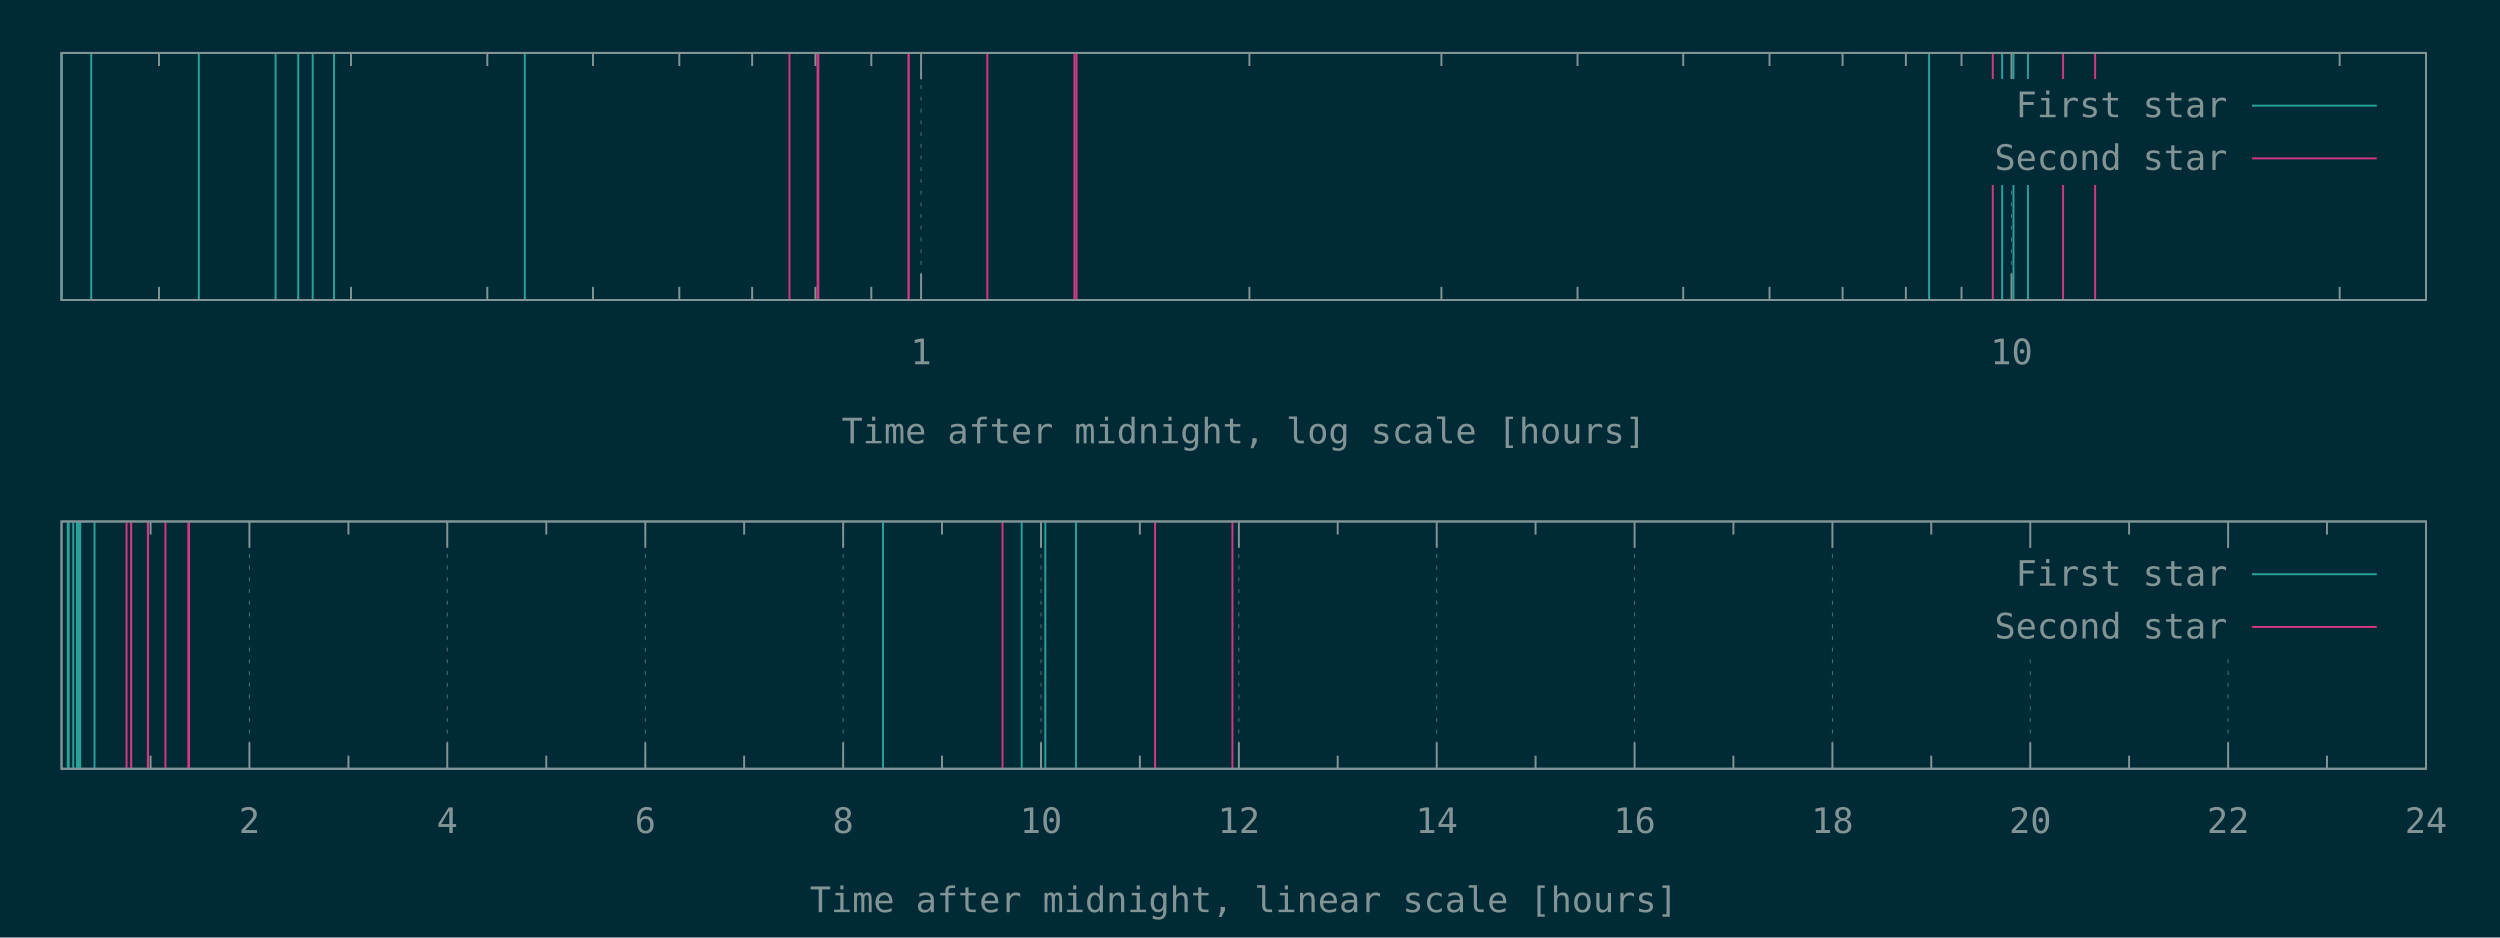
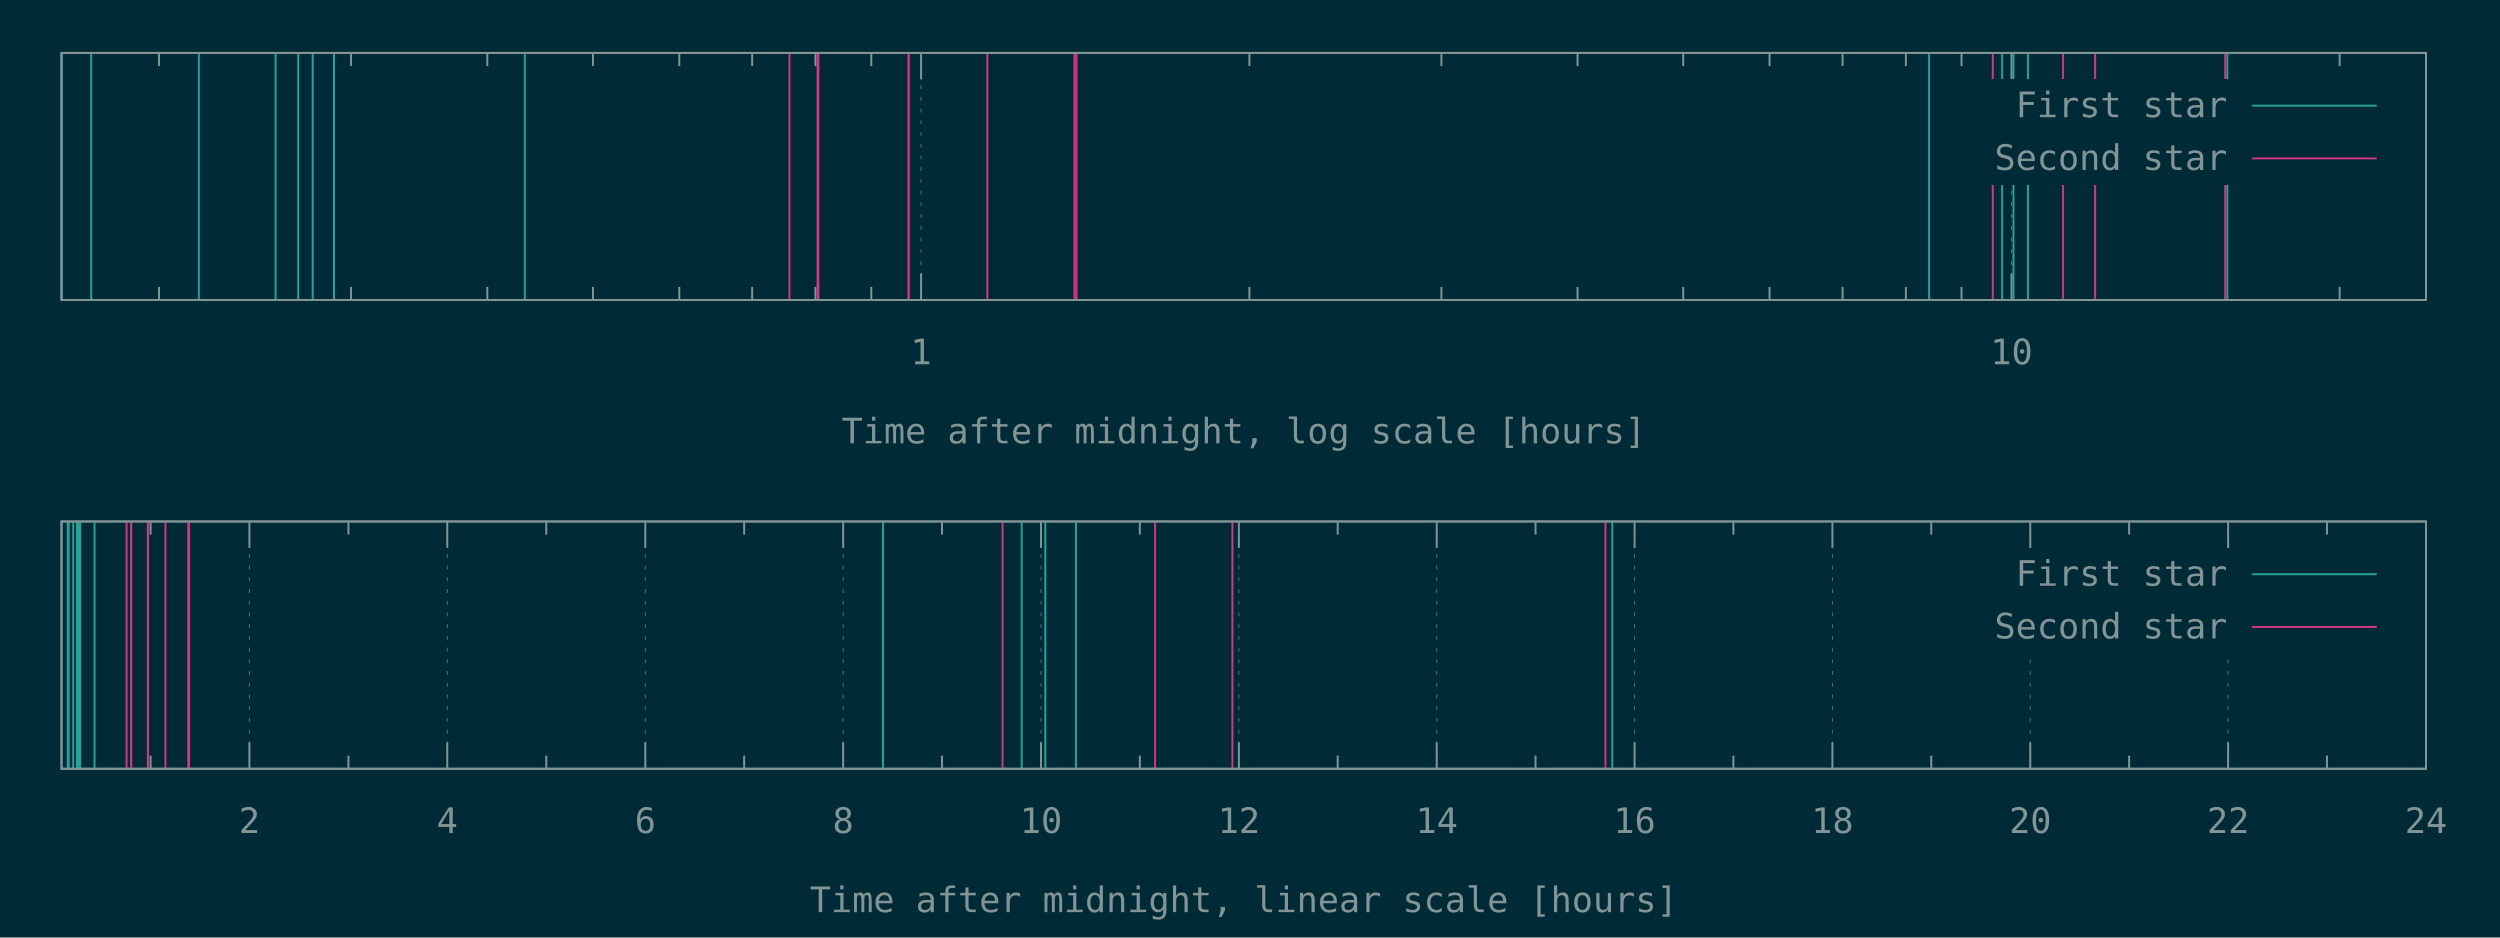
<svg xmlns="http://www.w3.org/2000/svg" xmlns:xlink="http://www.w3.org/1999/xlink" width="1280" height="480" viewBox="0 0 1280 480">
  <g id="gnuplot_canvas">
    <rect x="0" y="0" width="1280" height="480" fill="#002b36" />
    <defs>
      <circle id="gpDot" r="0.5" stroke-width="0.5" stroke="currentColor" />
      <path id="gpPt0" stroke-width="0.148" stroke="currentColor" d="M-1,0 h2 M0,-1 v2" />
      <path id="gpPt1" stroke-width="0.148" stroke="currentColor" d="M-1,-1 L1,1 M1,-1 L-1,1" />
      <path id="gpPt2" stroke-width="0.148" stroke="currentColor" d="M-1,0 L1,0 M0,-1 L0,1 M-1,-1 L1,1 M-1,1 L1,-1" />
      <rect id="gpPt3" stroke-width="0.148" stroke="currentColor" x="-1" y="-1" width="2" height="2" />
      <rect id="gpPt4" stroke-width="0.148" stroke="currentColor" fill="currentColor" x="-1" y="-1" width="2" height="2" />
      <circle id="gpPt5" stroke-width="0.148" stroke="currentColor" cx="0" cy="0" r="1" />
      <use xlink:href="#gpPt5" id="gpPt6" fill="currentColor" stroke="none" />
      <path id="gpPt7" stroke-width="0.148" stroke="currentColor" d="M0,-1.33 L-1.33,0.67 L1.33,0.67 z" />
      <use xlink:href="#gpPt7" id="gpPt8" fill="currentColor" stroke="none" />
      <use xlink:href="#gpPt7" id="gpPt9" stroke="currentColor" transform="rotate(180)" />
      <use xlink:href="#gpPt9" id="gpPt10" fill="currentColor" stroke="none" />
      <use xlink:href="#gpPt3" id="gpPt11" stroke="currentColor" transform="rotate(45)" />
      <use xlink:href="#gpPt11" id="gpPt12" fill="currentColor" stroke="none" />
      <path id="gpPt13" stroke-width="0.148" stroke="currentColor" d="M0,1.330 L1.265,0.411 L0.782,-1.067 L-0.782,-1.076 L-1.265,0.411 z" />
      <use xlink:href="#gpPt13" id="gpPt14" fill="currentColor" stroke="none" />
      <filter id="textbox" filterUnits="objectBoundingBox" x="0" y="0" height="1" width="1">
        <feFlood flood-color="#002B36" flood-opacity="1" result="bgnd" />
        <feComposite in="SourceGraphic" in2="bgnd" operator="atop" />
      </filter>
      <filter id="greybox" filterUnits="objectBoundingBox" x="0" y="0" height="1" width="1">
        <feFlood flood-color="lightgrey" flood-opacity="1" result="grey" />
        <feComposite in="SourceGraphic" in2="grey" operator="atop" />
      </filter>
    </defs>
    <g fill="none" color="#002B36" stroke="currentColor" stroke-width="1.00" stroke-linecap="butt" stroke-linejoin="miter">
</g>
    <g fill="none" color="black" stroke="currentColor" stroke-width="1.00" stroke-linecap="butt" stroke-linejoin="miter">
      <path stroke="rgb(131, 148, 150)" d="M81.4,153.6 L81.4,146.9 M81.4,27.1 L81.4,33.8 M179.7,153.6 L179.7,146.9 M179.7,27.1 L179.7,33.8   M249.5,153.6 L249.5,146.9 M249.5,27.1 L249.5,33.8 M303.6,153.6 L303.6,146.9 M303.6,27.1 L303.6,33.8   M347.8,153.6 L347.8,146.9 M347.8,27.1 L347.8,33.8 M385.1,153.6 L385.1,146.9 M385.1,27.1 L385.1,33.8   M417.5,153.6 L417.5,146.9 M417.5,27.1 L417.5,33.8 M446.1,153.6 L446.1,146.9 M446.1,27.1 L446.1,33.8    " />
    </g>
    <g fill="none" color="black" stroke="rgb(131, 148, 150)" stroke-width="0.50" stroke-linecap="butt" stroke-linejoin="miter">
</g>
    <g fill="none" color="gray" stroke="currentColor" stroke-width="0.50" stroke-linecap="butt" stroke-linejoin="miter">
      <path stroke="rgb( 88, 110, 117)" stroke-dasharray="2,4" class="gridline" d="M471.6,153.6 L471.6,27.1  " />
    </g>
    <g fill="none" color="gray" stroke="rgb( 88, 110, 117)" stroke-width="1.00" stroke-linecap="butt" stroke-linejoin="miter">
</g>
    <g fill="none" color="black" stroke="currentColor" stroke-width="1.00" stroke-linecap="butt" stroke-linejoin="miter">
      <path stroke="rgb(131, 148, 150)" d="M471.6,153.6 L471.6,140.1 M471.6,27.1 L471.6,40.6  " />
      <g transform="translate(471.6,186.5)" stroke="none" fill="rgb(131,148,150)" font-family="Inconsolata" font-size="18.00" text-anchor="middle">
        <text>
          <tspan font-family="Inconsolata"> 1</tspan>
        </text>
      </g>
    </g>
    <g fill="none" color="black" stroke="currentColor" stroke-width="1.00" stroke-linecap="butt" stroke-linejoin="miter">
      <path stroke="rgb(131, 148, 150)" d="M639.7,153.6 L639.7,146.9 M639.7,27.1 L639.7,33.8 M738.0,153.6 L738.0,146.9 M738.0,27.1 L738.0,33.8   M807.7,153.6 L807.7,146.9 M807.7,27.1 L807.7,33.8 M861.8,153.6 L861.8,146.9 M861.8,27.1 L861.8,33.8   M906.0,153.6 L906.0,146.9 M906.0,27.1 L906.0,33.8 M943.4,153.6 L943.4,146.9 M943.4,27.1 L943.4,33.8   M975.8,153.6 L975.8,146.9 M975.8,27.1 L975.8,33.8 M1004.3,153.6 L1004.3,146.9 M1004.3,27.1 L1004.3,33.8    " />
    </g>
    <g fill="none" color="black" stroke="rgb(131, 148, 150)" stroke-width="0.50" stroke-linecap="butt" stroke-linejoin="miter">
</g>
    <g fill="none" color="gray" stroke="currentColor" stroke-width="0.50" stroke-linecap="butt" stroke-linejoin="miter">
      <path stroke="rgb( 88, 110, 117)" stroke-dasharray="2,4" class="gridline" d="M1029.9,153.6 L1029.9,94.6 M1029.9,40.6 L1029.9,27.1  " />
    </g>
    <g fill="none" color="gray" stroke="rgb( 88, 110, 117)" stroke-width="1.00" stroke-linecap="butt" stroke-linejoin="miter">
</g>
    <g fill="none" color="black" stroke="currentColor" stroke-width="1.00" stroke-linecap="butt" stroke-linejoin="miter">
      <path stroke="rgb(131, 148, 150)" d="M1029.9,153.6 L1029.9,140.1 M1029.9,27.1 L1029.9,40.6  " />
      <g transform="translate(1029.9,186.5)" stroke="none" fill="rgb(131,148,150)" font-family="Inconsolata" font-size="18.00" text-anchor="middle">
        <text>
          <tspan font-family="Inconsolata"> 10</tspan>
        </text>
      </g>
    </g>
    <g fill="none" color="black" stroke="currentColor" stroke-width="1.00" stroke-linecap="butt" stroke-linejoin="miter">
      <path stroke="rgb(131, 148, 150)" d="M1197.9,153.6 L1197.9,146.9 M1197.9,27.1 L1197.9,33.8  " />
    </g>
    <g fill="none" color="black" stroke="currentColor" stroke-width="1.00" stroke-linecap="butt" stroke-linejoin="miter">
      <path stroke="rgb(131, 148, 150)" d="M31.5,27.1 L31.5,153.6 L1242.1,153.6 L1242.1,27.1 L31.5,27.1 Z  " />
    </g>
    <g fill="none" color="black" stroke="currentColor" stroke-width="1.00" stroke-linecap="butt" stroke-linejoin="miter">
      <g transform="translate(636.8,227.0)" stroke="none" fill="rgb(131,148,150)" font-family="Inconsolata" font-size="18.00" text-anchor="middle">
        <text>
          <tspan font-family="Inconsolata">Time after midnight, log scale [hours]</tspan>
        </text>
      </g>
    </g>
    <g fill="none" color="black" stroke="currentColor" stroke-width="1.00" stroke-linecap="butt" stroke-linejoin="miter">
</g>
    <g id="gnuplot_plot_1a">
      <g fill="none" color="black" stroke="currentColor" stroke-width="1.00" stroke-linecap="butt" stroke-linejoin="miter">
-         <path stroke="rgb( 42, 161, 152)" d="M31.5,153.6 L31.5,27.1 M46.7,153.6 L46.7,27.1 M101.8,153.6 L101.8,27.1 M141.1,153.6 L141.1,27.1   M152.7,153.6 L152.7,27.1 M160.1,153.6 L160.1,27.1 M171.0,153.6 L171.0,27.1 M268.7,153.6 L268.7,27.1   M987.7,153.6 L987.7,27.1 M1025.1,153.6 L1025.1,27.1 M1030.9,153.6 L1030.9,27.1 M1038.3,153.6 L1038.3,27.1    " />
+         <path stroke="rgb( 42, 161, 152)" d="M31.5,153.6 L31.5,27.1 M46.7,153.6 L46.7,27.1 M101.8,153.6 L101.8,27.1 M141.1,153.6 L141.1,27.1   M152.7,153.6 L152.7,27.1 M160.1,153.6 L160.1,27.1 M171.0,153.6 L171.0,27.1 M268.7,153.6 L268.7,27.1   M987.7,153.6 L987.7,27.1 M1025.1,153.6 L1025.1,27.1 M1030.9,153.6 L1030.9,27.1 M1038.3,153.6 L1038.3,27.1   M1140.4,153.6 L1140.4,27.1  " />
      </g>
    </g>
    <g id="gnuplot_plot_2a">
      <g fill="none" color="black" stroke="currentColor" stroke-width="1.00" stroke-linecap="butt" stroke-linejoin="miter">
-         <path stroke="rgb(211,  54, 130)" d="M404.2,153.6 L404.2,27.1 M418.6,153.6 L418.6,27.1 M419.0,153.6 L419.0,27.1 M465.1,153.6 L465.1,27.1   M465.3,153.6 L465.3,27.1 M505.5,153.6 L505.5,27.1 M550.1,153.6 L550.1,27.1 M551.2,153.6 L551.2,27.1   M1020.3,153.6 L1020.3,27.1 M1056.3,153.6 L1056.3,27.1 M1072.7,153.6 L1072.7,27.1  " />
+         <path stroke="rgb(211,  54, 130)" d="M404.2,153.6 L404.2,27.1 M418.6,153.6 L418.6,27.1 M419.0,153.6 L419.0,27.1 M465.1,153.6 L465.1,27.1   M465.3,153.6 L465.3,27.1 M505.5,153.6 L505.5,27.1 M550.1,153.6 L550.1,27.1 M551.2,153.6 L551.2,27.1   M1020.3,153.6 L1020.3,27.1 M1056.3,153.6 L1056.3,27.1 M1072.7,153.6 L1072.7,27.1 M1139.3,153.6 L1139.3,27.1    " />
      </g>
    </g>
    <g stroke="none" shape-rendering="crispEdges">
      <polygon fill="#002B36" points="1001.8,94.6 1229.5,94.6 1229.5,40.6 1001.8,40.6 " />
    </g>
    <g id="gnuplot_plot_1a">
      <g fill="none" color="black" stroke="currentColor" stroke-width="1.00" stroke-linecap="butt" stroke-linejoin="miter">
        <g transform="translate(1140.4,60.0)" stroke="none" fill="rgb(131,148,150)" font-family="Inconsolata" font-size="18.00" text-anchor="end">
          <text>
            <tspan font-family="Inconsolata">First star</tspan>
          </text>
        </g>
      </g>
      <g fill="none" color="black" stroke="currentColor" stroke-width="1.00" stroke-linecap="butt" stroke-linejoin="miter">
        <path stroke="rgb( 42, 161, 152)" d="M1153.0,54.1 L1216.9,54.1  " />
      </g>
    </g>
    <g id="gnuplot_plot_2a">
      <g fill="none" color="black" stroke="currentColor" stroke-width="1.00" stroke-linecap="butt" stroke-linejoin="miter">
        <g transform="translate(1140.4,87.0)" stroke="none" fill="rgb(131,148,150)" font-family="Inconsolata" font-size="18.00" text-anchor="end">
          <text>
            <tspan font-family="Inconsolata">Second star</tspan>
          </text>
        </g>
      </g>
      <g fill="none" color="black" stroke="currentColor" stroke-width="1.00" stroke-linecap="butt" stroke-linejoin="miter">
        <path stroke="rgb(211,  54, 130)" d="M1153.0,81.1 L1216.9,81.1  " />
      </g>
    </g>
    <g fill="none" color="#002B36" stroke="rgb(211,  54, 130)" stroke-width="2.00" stroke-linecap="butt" stroke-linejoin="miter">
</g>
    <g fill="none" color="black" stroke="currentColor" stroke-width="2.00" stroke-linecap="butt" stroke-linejoin="miter">
</g>
    <g fill="none" color="black" stroke="black" stroke-width="1.00" stroke-linecap="butt" stroke-linejoin="miter">
</g>
    <g fill="none" color="black" stroke="currentColor" stroke-width="1.00" stroke-linecap="butt" stroke-linejoin="miter">
      <path stroke="rgb(131, 148, 150)" d="M31.5,27.1 L31.5,153.6 L1242.1,153.6 L1242.1,27.1 L31.5,27.1 Z  " />
    </g>
    <g fill="none" color="black" stroke="currentColor" stroke-width="1.00" stroke-linecap="butt" stroke-linejoin="miter">
</g>
    <g fill="none" color="black" stroke="currentColor" stroke-width="1.00" stroke-linecap="butt" stroke-linejoin="miter">
      <path stroke="rgb(131, 148, 150)" d="M77.1,393.6 L77.1,386.9 M77.1,267.0 L77.1,273.7  " />
    </g>
    <g fill="none" color="black" stroke="rgb(131, 148, 150)" stroke-width="0.50" stroke-linecap="butt" stroke-linejoin="miter">
</g>
    <g fill="none" color="gray" stroke="currentColor" stroke-width="0.50" stroke-linecap="butt" stroke-linejoin="miter">
      <path stroke="rgb( 88, 110, 117)" stroke-dasharray="2,4" class="gridline" d="M127.7,393.6 L127.7,267.0  " />
    </g>
    <g fill="none" color="gray" stroke="rgb( 88, 110, 117)" stroke-width="1.00" stroke-linecap="butt" stroke-linejoin="miter">
</g>
    <g fill="none" color="black" stroke="currentColor" stroke-width="1.00" stroke-linecap="butt" stroke-linejoin="miter">
      <path stroke="rgb(131, 148, 150)" d="M127.7,393.6 L127.7,380.1 M127.7,267.0 L127.7,280.5  " />
      <g transform="translate(127.7,426.5)" stroke="none" fill="rgb(131,148,150)" font-family="Inconsolata" font-size="18.00" text-anchor="middle">
        <text>
          <tspan font-family="Inconsolata"> 2</tspan>
        </text>
      </g>
    </g>
    <g fill="none" color="black" stroke="currentColor" stroke-width="1.00" stroke-linecap="butt" stroke-linejoin="miter">
      <path stroke="rgb(131, 148, 150)" d="M178.4,393.6 L178.4,386.9 M178.4,267.0 L178.4,273.7  " />
    </g>
    <g fill="none" color="black" stroke="rgb(131, 148, 150)" stroke-width="0.50" stroke-linecap="butt" stroke-linejoin="miter">
</g>
    <g fill="none" color="gray" stroke="currentColor" stroke-width="0.50" stroke-linecap="butt" stroke-linejoin="miter">
      <path stroke="rgb( 88, 110, 117)" stroke-dasharray="2,4" class="gridline" d="M229.0,393.6 L229.0,267.0  " />
    </g>
    <g fill="none" color="gray" stroke="rgb( 88, 110, 117)" stroke-width="1.00" stroke-linecap="butt" stroke-linejoin="miter">
</g>
    <g fill="none" color="black" stroke="currentColor" stroke-width="1.00" stroke-linecap="butt" stroke-linejoin="miter">
      <path stroke="rgb(131, 148, 150)" d="M229.0,393.6 L229.0,380.1 M229.0,267.0 L229.0,280.5  " />
      <g transform="translate(229.0,426.5)" stroke="none" fill="rgb(131,148,150)" font-family="Inconsolata" font-size="18.00" text-anchor="middle">
        <text>
          <tspan font-family="Inconsolata"> 4</tspan>
        </text>
      </g>
    </g>
    <g fill="none" color="black" stroke="currentColor" stroke-width="1.00" stroke-linecap="butt" stroke-linejoin="miter">
      <path stroke="rgb(131, 148, 150)" d="M279.7,393.6 L279.7,386.9 M279.7,267.0 L279.7,273.7  " />
    </g>
    <g fill="none" color="black" stroke="rgb(131, 148, 150)" stroke-width="0.50" stroke-linecap="butt" stroke-linejoin="miter">
</g>
    <g fill="none" color="gray" stroke="currentColor" stroke-width="0.50" stroke-linecap="butt" stroke-linejoin="miter">
      <path stroke="rgb( 88, 110, 117)" stroke-dasharray="2,4" class="gridline" d="M330.4,393.6 L330.4,267.0  " />
    </g>
    <g fill="none" color="gray" stroke="rgb( 88, 110, 117)" stroke-width="1.00" stroke-linecap="butt" stroke-linejoin="miter">
</g>
    <g fill="none" color="black" stroke="currentColor" stroke-width="1.00" stroke-linecap="butt" stroke-linejoin="miter">
      <path stroke="rgb(131, 148, 150)" d="M330.4,393.6 L330.4,380.1 M330.4,267.0 L330.4,280.5  " />
      <g transform="translate(330.4,426.5)" stroke="none" fill="rgb(131,148,150)" font-family="Inconsolata" font-size="18.00" text-anchor="middle">
        <text>
          <tspan font-family="Inconsolata"> 6</tspan>
        </text>
      </g>
    </g>
    <g fill="none" color="black" stroke="currentColor" stroke-width="1.00" stroke-linecap="butt" stroke-linejoin="miter">
      <path stroke="rgb(131, 148, 150)" d="M381.0,393.6 L381.0,386.9 M381.0,267.0 L381.0,273.7  " />
    </g>
    <g fill="none" color="black" stroke="rgb(131, 148, 150)" stroke-width="0.50" stroke-linecap="butt" stroke-linejoin="miter">
</g>
    <g fill="none" color="gray" stroke="currentColor" stroke-width="0.50" stroke-linecap="butt" stroke-linejoin="miter">
      <path stroke="rgb( 88, 110, 117)" stroke-dasharray="2,4" class="gridline" d="M431.7,393.6 L431.7,267.0  " />
    </g>
    <g fill="none" color="gray" stroke="rgb( 88, 110, 117)" stroke-width="1.00" stroke-linecap="butt" stroke-linejoin="miter">
</g>
    <g fill="none" color="black" stroke="currentColor" stroke-width="1.00" stroke-linecap="butt" stroke-linejoin="miter">
      <path stroke="rgb(131, 148, 150)" d="M431.7,393.6 L431.7,380.1 M431.7,267.0 L431.7,280.5  " />
      <g transform="translate(431.7,426.5)" stroke="none" fill="rgb(131,148,150)" font-family="Inconsolata" font-size="18.00" text-anchor="middle">
        <text>
          <tspan font-family="Inconsolata"> 8</tspan>
        </text>
      </g>
    </g>
    <g fill="none" color="black" stroke="currentColor" stroke-width="1.00" stroke-linecap="butt" stroke-linejoin="miter">
      <path stroke="rgb(131, 148, 150)" d="M482.3,393.6 L482.3,386.9 M482.3,267.0 L482.3,273.7  " />
    </g>
    <g fill="none" color="black" stroke="rgb(131, 148, 150)" stroke-width="0.50" stroke-linecap="butt" stroke-linejoin="miter">
</g>
    <g fill="none" color="gray" stroke="currentColor" stroke-width="0.50" stroke-linecap="butt" stroke-linejoin="miter">
      <path stroke="rgb( 88, 110, 117)" stroke-dasharray="2,4" class="gridline" d="M533.0,393.6 L533.0,267.0  " />
    </g>
    <g fill="none" color="gray" stroke="rgb( 88, 110, 117)" stroke-width="1.00" stroke-linecap="butt" stroke-linejoin="miter">
</g>
    <g fill="none" color="black" stroke="currentColor" stroke-width="1.00" stroke-linecap="butt" stroke-linejoin="miter">
      <path stroke="rgb(131, 148, 150)" d="M533.0,393.6 L533.0,380.1 M533.0,267.0 L533.0,280.5  " />
      <g transform="translate(533.0,426.5)" stroke="none" fill="rgb(131,148,150)" font-family="Inconsolata" font-size="18.00" text-anchor="middle">
        <text>
          <tspan font-family="Inconsolata"> 10</tspan>
        </text>
      </g>
    </g>
    <g fill="none" color="black" stroke="currentColor" stroke-width="1.00" stroke-linecap="butt" stroke-linejoin="miter">
      <path stroke="rgb(131, 148, 150)" d="M583.6,393.6 L583.6,386.9 M583.6,267.0 L583.6,273.7  " />
    </g>
    <g fill="none" color="black" stroke="rgb(131, 148, 150)" stroke-width="0.50" stroke-linecap="butt" stroke-linejoin="miter">
</g>
    <g fill="none" color="gray" stroke="currentColor" stroke-width="0.50" stroke-linecap="butt" stroke-linejoin="miter">
      <path stroke="rgb( 88, 110, 117)" stroke-dasharray="2,4" class="gridline" d="M634.3,393.6 L634.3,267.0  " />
    </g>
    <g fill="none" color="gray" stroke="rgb( 88, 110, 117)" stroke-width="1.00" stroke-linecap="butt" stroke-linejoin="miter">
</g>
    <g fill="none" color="black" stroke="currentColor" stroke-width="1.00" stroke-linecap="butt" stroke-linejoin="miter">
      <path stroke="rgb(131, 148, 150)" d="M634.3,393.6 L634.3,380.1 M634.3,267.0 L634.3,280.5  " />
      <g transform="translate(634.3,426.5)" stroke="none" fill="rgb(131,148,150)" font-family="Inconsolata" font-size="18.00" text-anchor="middle">
        <text>
          <tspan font-family="Inconsolata"> 12</tspan>
        </text>
      </g>
    </g>
    <g fill="none" color="black" stroke="currentColor" stroke-width="1.00" stroke-linecap="butt" stroke-linejoin="miter">
      <path stroke="rgb(131, 148, 150)" d="M684.9,393.6 L684.9,386.9 M684.9,267.0 L684.9,273.7  " />
    </g>
    <g fill="none" color="black" stroke="rgb(131, 148, 150)" stroke-width="0.50" stroke-linecap="butt" stroke-linejoin="miter">
</g>
    <g fill="none" color="gray" stroke="currentColor" stroke-width="0.50" stroke-linecap="butt" stroke-linejoin="miter">
      <path stroke="rgb( 88, 110, 117)" stroke-dasharray="2,4" class="gridline" d="M735.6,393.6 L735.6,267.0  " />
    </g>
    <g fill="none" color="gray" stroke="rgb( 88, 110, 117)" stroke-width="1.00" stroke-linecap="butt" stroke-linejoin="miter">
</g>
    <g fill="none" color="black" stroke="currentColor" stroke-width="1.00" stroke-linecap="butt" stroke-linejoin="miter">
      <path stroke="rgb(131, 148, 150)" d="M735.6,393.6 L735.6,380.1 M735.6,267.0 L735.6,280.5  " />
      <g transform="translate(735.6,426.5)" stroke="none" fill="rgb(131,148,150)" font-family="Inconsolata" font-size="18.00" text-anchor="middle">
        <text>
          <tspan font-family="Inconsolata"> 14</tspan>
        </text>
      </g>
    </g>
    <g fill="none" color="black" stroke="currentColor" stroke-width="1.00" stroke-linecap="butt" stroke-linejoin="miter">
      <path stroke="rgb(131, 148, 150)" d="M786.2,393.6 L786.2,386.9 M786.2,267.0 L786.2,273.7  " />
    </g>
    <g fill="none" color="black" stroke="rgb(131, 148, 150)" stroke-width="0.50" stroke-linecap="butt" stroke-linejoin="miter">
</g>
    <g fill="none" color="gray" stroke="currentColor" stroke-width="0.50" stroke-linecap="butt" stroke-linejoin="miter">
      <path stroke="rgb( 88, 110, 117)" stroke-dasharray="2,4" class="gridline" d="M836.9,393.6 L836.9,267.0  " />
    </g>
    <g fill="none" color="gray" stroke="rgb( 88, 110, 117)" stroke-width="1.00" stroke-linecap="butt" stroke-linejoin="miter">
</g>
    <g fill="none" color="black" stroke="currentColor" stroke-width="1.00" stroke-linecap="butt" stroke-linejoin="miter">
      <path stroke="rgb(131, 148, 150)" d="M836.9,393.6 L836.9,380.1 M836.9,267.0 L836.9,280.5  " />
      <g transform="translate(836.9,426.5)" stroke="none" fill="rgb(131,148,150)" font-family="Inconsolata" font-size="18.00" text-anchor="middle">
        <text>
          <tspan font-family="Inconsolata"> 16</tspan>
        </text>
      </g>
    </g>
    <g fill="none" color="black" stroke="currentColor" stroke-width="1.00" stroke-linecap="butt" stroke-linejoin="miter">
      <path stroke="rgb(131, 148, 150)" d="M887.5,393.6 L887.5,386.9 M887.5,267.0 L887.5,273.7  " />
    </g>
    <g fill="none" color="black" stroke="rgb(131, 148, 150)" stroke-width="0.50" stroke-linecap="butt" stroke-linejoin="miter">
</g>
    <g fill="none" color="gray" stroke="currentColor" stroke-width="0.50" stroke-linecap="butt" stroke-linejoin="miter">
      <path stroke="rgb( 88, 110, 117)" stroke-dasharray="2,4" class="gridline" d="M938.2,393.6 L938.2,267.0  " />
    </g>
    <g fill="none" color="gray" stroke="rgb( 88, 110, 117)" stroke-width="1.00" stroke-linecap="butt" stroke-linejoin="miter">
</g>
    <g fill="none" color="black" stroke="currentColor" stroke-width="1.00" stroke-linecap="butt" stroke-linejoin="miter">
      <path stroke="rgb(131, 148, 150)" d="M938.2,393.6 L938.2,380.1 M938.2,267.0 L938.2,280.5  " />
      <g transform="translate(938.2,426.5)" stroke="none" fill="rgb(131,148,150)" font-family="Inconsolata" font-size="18.00" text-anchor="middle">
        <text>
          <tspan font-family="Inconsolata"> 18</tspan>
        </text>
      </g>
    </g>
    <g fill="none" color="black" stroke="currentColor" stroke-width="1.00" stroke-linecap="butt" stroke-linejoin="miter">
      <path stroke="rgb(131, 148, 150)" d="M988.8,393.6 L988.8,386.9 M988.8,267.0 L988.8,273.7  " />
    </g>
    <g fill="none" color="black" stroke="rgb(131, 148, 150)" stroke-width="0.50" stroke-linecap="butt" stroke-linejoin="miter">
</g>
    <g fill="none" color="gray" stroke="currentColor" stroke-width="0.50" stroke-linecap="butt" stroke-linejoin="miter">
      <path stroke="rgb( 88, 110, 117)" stroke-dasharray="2,4" class="gridline" d="M1039.5,393.6 L1039.5,334.5 M1039.5,280.5 L1039.5,267.0  " />
    </g>
    <g fill="none" color="gray" stroke="rgb( 88, 110, 117)" stroke-width="1.00" stroke-linecap="butt" stroke-linejoin="miter">
</g>
    <g fill="none" color="black" stroke="currentColor" stroke-width="1.00" stroke-linecap="butt" stroke-linejoin="miter">
      <path stroke="rgb(131, 148, 150)" d="M1039.5,393.6 L1039.5,380.1 M1039.5,267.0 L1039.5,280.5  " />
      <g transform="translate(1039.5,426.5)" stroke="none" fill="rgb(131,148,150)" font-family="Inconsolata" font-size="18.00" text-anchor="middle">
        <text>
          <tspan font-family="Inconsolata"> 20</tspan>
        </text>
      </g>
    </g>
    <g fill="none" color="black" stroke="currentColor" stroke-width="1.00" stroke-linecap="butt" stroke-linejoin="miter">
      <path stroke="rgb(131, 148, 150)" d="M1090.1,393.6 L1090.1,386.9 M1090.1,267.0 L1090.1,273.7  " />
    </g>
    <g fill="none" color="black" stroke="rgb(131, 148, 150)" stroke-width="0.50" stroke-linecap="butt" stroke-linejoin="miter">
</g>
    <g fill="none" color="gray" stroke="currentColor" stroke-width="0.50" stroke-linecap="butt" stroke-linejoin="miter">
      <path stroke="rgb( 88, 110, 117)" stroke-dasharray="2,4" class="gridline" d="M1140.8,393.6 L1140.8,334.5 M1140.8,280.5 L1140.8,267.0  " />
    </g>
    <g fill="none" color="gray" stroke="rgb( 88, 110, 117)" stroke-width="1.00" stroke-linecap="butt" stroke-linejoin="miter">
</g>
    <g fill="none" color="black" stroke="currentColor" stroke-width="1.00" stroke-linecap="butt" stroke-linejoin="miter">
      <path stroke="rgb(131, 148, 150)" d="M1140.8,393.6 L1140.8,380.1 M1140.8,267.0 L1140.8,280.5  " />
      <g transform="translate(1140.8,426.5)" stroke="none" fill="rgb(131,148,150)" font-family="Inconsolata" font-size="18.00" text-anchor="middle">
        <text>
          <tspan font-family="Inconsolata"> 22</tspan>
        </text>
      </g>
    </g>
    <g fill="none" color="black" stroke="currentColor" stroke-width="1.00" stroke-linecap="butt" stroke-linejoin="miter">
      <path stroke="rgb(131, 148, 150)" d="M1191.4,393.6 L1191.4,386.9 M1191.4,267.0 L1191.4,273.7  " />
    </g>
    <g fill="none" color="black" stroke="rgb(131, 148, 150)" stroke-width="0.50" stroke-linecap="butt" stroke-linejoin="miter">
</g>
    <g fill="none" color="gray" stroke="currentColor" stroke-width="0.50" stroke-linecap="butt" stroke-linejoin="miter">
      <path stroke="rgb( 88, 110, 117)" stroke-dasharray="2,4" class="gridline" d="M1242.1,393.6 L1242.1,267.0  " />
    </g>
    <g fill="none" color="gray" stroke="rgb( 88, 110, 117)" stroke-width="1.00" stroke-linecap="butt" stroke-linejoin="miter">
</g>
    <g fill="none" color="black" stroke="currentColor" stroke-width="1.00" stroke-linecap="butt" stroke-linejoin="miter">
      <path stroke="rgb(131, 148, 150)" d="M1242.1,393.6 L1242.1,380.1 M1242.1,267.0 L1242.1,280.5  " />
      <g transform="translate(1242.1,426.5)" stroke="none" fill="rgb(131,148,150)" font-family="Inconsolata" font-size="18.00" text-anchor="middle">
        <text>
          <tspan font-family="Inconsolata"> 24</tspan>
        </text>
      </g>
    </g>
    <g fill="none" color="black" stroke="currentColor" stroke-width="1.00" stroke-linecap="butt" stroke-linejoin="miter">
</g>
    <g fill="none" color="black" stroke="currentColor" stroke-width="1.00" stroke-linecap="butt" stroke-linejoin="miter">
      <path stroke="rgb(131, 148, 150)" d="M31.5,267.0 L31.5,393.6 L1242.1,393.6 L1242.1,267.0 L31.5,267.0 Z  " />
    </g>
    <g fill="none" color="black" stroke="currentColor" stroke-width="1.00" stroke-linecap="butt" stroke-linejoin="miter">
      <g transform="translate(636.8,467.0)" stroke="none" fill="rgb(131,148,150)" font-family="Inconsolata" font-size="18.00" text-anchor="middle">
        <text>
          <tspan font-family="Inconsolata">Time after midnight, linear scale [hours]</tspan>
        </text>
      </g>
    </g>
    <g fill="none" color="black" stroke="currentColor" stroke-width="1.00" stroke-linecap="butt" stroke-linejoin="miter">
</g>
    <g id="gnuplot_plot_1b">
      <g fill="none" color="black" stroke="currentColor" stroke-width="1.00" stroke-linecap="butt" stroke-linejoin="miter">
-         <path stroke="rgb( 42, 161, 152)" d="M34.7,393.6 L34.7,267.0 M35.2,393.6 L35.2,267.0 M37.5,393.6 L37.5,267.0 M39.4,393.6 L39.4,267.0   M40.0,393.6 L40.0,267.0 M40.4,393.6 L40.4,267.0 M41.1,393.6 L41.1,267.0 M48.4,393.6 L48.4,267.0   M452.1,393.6 L452.1,267.0 M523.1,393.6 L523.1,267.0 M535.2,393.6 L535.2,267.0 M550.9,393.6 L550.9,267.0    " />
+         <path stroke="rgb( 42, 161, 152)" d="M34.7,393.6 L34.7,267.0 M35.2,393.6 L35.2,267.0 M37.5,393.6 L37.5,267.0 M39.4,393.6 L39.4,267.0   M40.0,393.6 L40.0,267.0 M40.4,393.6 L40.4,267.0 M41.1,393.6 L41.1,267.0 M48.4,393.6 L48.4,267.0   M452.1,393.6 L452.1,267.0 M523.1,393.6 L523.1,267.0 M535.2,393.6 L535.2,267.0 M550.9,393.6 L550.9,267.0   M825.5,393.6 L825.5,267.0  " />
      </g>
    </g>
    <g id="gnuplot_plot_2b">
      <g fill="none" color="black" stroke="currentColor" stroke-width="1.00" stroke-linecap="butt" stroke-linejoin="miter">
-         <path stroke="rgb(211,  54, 130)" d="M64.8,393.6 L64.8,267.0 M67.1,393.6 L67.1,267.0 M67.2,393.6 L67.2,267.0 M75.7,393.6 L75.7,267.0   M75.8,393.6 L75.8,267.0 M84.7,393.6 L84.7,267.0 M96.4,393.6 L96.4,267.0 M96.8,393.6 L96.8,267.0   M513.3,393.6 L513.3,267.0 M591.4,393.6 L591.4,267.0 M631.0,393.6 L631.0,267.0  " />
+         <path stroke="rgb(211,  54, 130)" d="M64.8,393.6 L64.8,267.0 M67.1,393.6 L67.1,267.0 M67.2,393.6 L67.2,267.0 M75.7,393.6 L75.7,267.0   M75.8,393.6 L75.8,267.0 M84.7,393.6 L84.7,267.0 M96.4,393.6 L96.4,267.0 M96.8,393.6 L96.8,267.0   M513.3,393.6 L513.3,267.0 M591.4,393.6 L591.4,267.0 M631.0,393.6 L631.0,267.0 M822.0,393.6 L822.0,267.0    " />
      </g>
    </g>
    <g stroke="none" shape-rendering="crispEdges">
      <polygon fill="#002B36" points="1001.8,334.5 1229.5,334.5 1229.5,280.5 1001.8,280.5 " />
    </g>
    <g id="gnuplot_plot_1b">
      <g fill="none" color="black" stroke="currentColor" stroke-width="1.00" stroke-linecap="butt" stroke-linejoin="miter">
        <g transform="translate(1140.4,299.9)" stroke="none" fill="rgb(131,148,150)" font-family="Inconsolata" font-size="18.00" text-anchor="end">
          <text>
            <tspan font-family="Inconsolata">First star</tspan>
          </text>
        </g>
      </g>
      <g fill="none" color="black" stroke="currentColor" stroke-width="1.00" stroke-linecap="butt" stroke-linejoin="miter">
        <path stroke="rgb( 42, 161, 152)" d="M1153.0,294.0 L1216.9,294.0  " />
      </g>
    </g>
    <g id="gnuplot_plot_2b">
      <g fill="none" color="black" stroke="currentColor" stroke-width="1.00" stroke-linecap="butt" stroke-linejoin="miter">
        <g transform="translate(1140.4,326.9)" stroke="none" fill="rgb(131,148,150)" font-family="Inconsolata" font-size="18.00" text-anchor="end">
          <text>
            <tspan font-family="Inconsolata">Second star</tspan>
          </text>
        </g>
      </g>
      <g fill="none" color="black" stroke="currentColor" stroke-width="1.00" stroke-linecap="butt" stroke-linejoin="miter">
        <path stroke="rgb(211,  54, 130)" d="M1153.0,321.0 L1216.9,321.0  " />
      </g>
    </g>
    <g fill="none" color="#002B36" stroke="rgb(211,  54, 130)" stroke-width="2.00" stroke-linecap="butt" stroke-linejoin="miter">
</g>
    <g fill="none" color="black" stroke="currentColor" stroke-width="2.00" stroke-linecap="butt" stroke-linejoin="miter">
</g>
    <g fill="none" color="black" stroke="black" stroke-width="1.00" stroke-linecap="butt" stroke-linejoin="miter">
</g>
    <g fill="none" color="black" stroke="currentColor" stroke-width="1.00" stroke-linecap="butt" stroke-linejoin="miter">
      <path stroke="rgb(131, 148, 150)" d="M31.5,267.0 L31.5,393.6 L1242.1,393.6 L1242.1,267.0 L31.5,267.0 Z  " />
    </g>
    <g fill="none" color="black" stroke="currentColor" stroke-width="1.00" stroke-linecap="butt" stroke-linejoin="miter">
</g>
  </g>
</svg>
